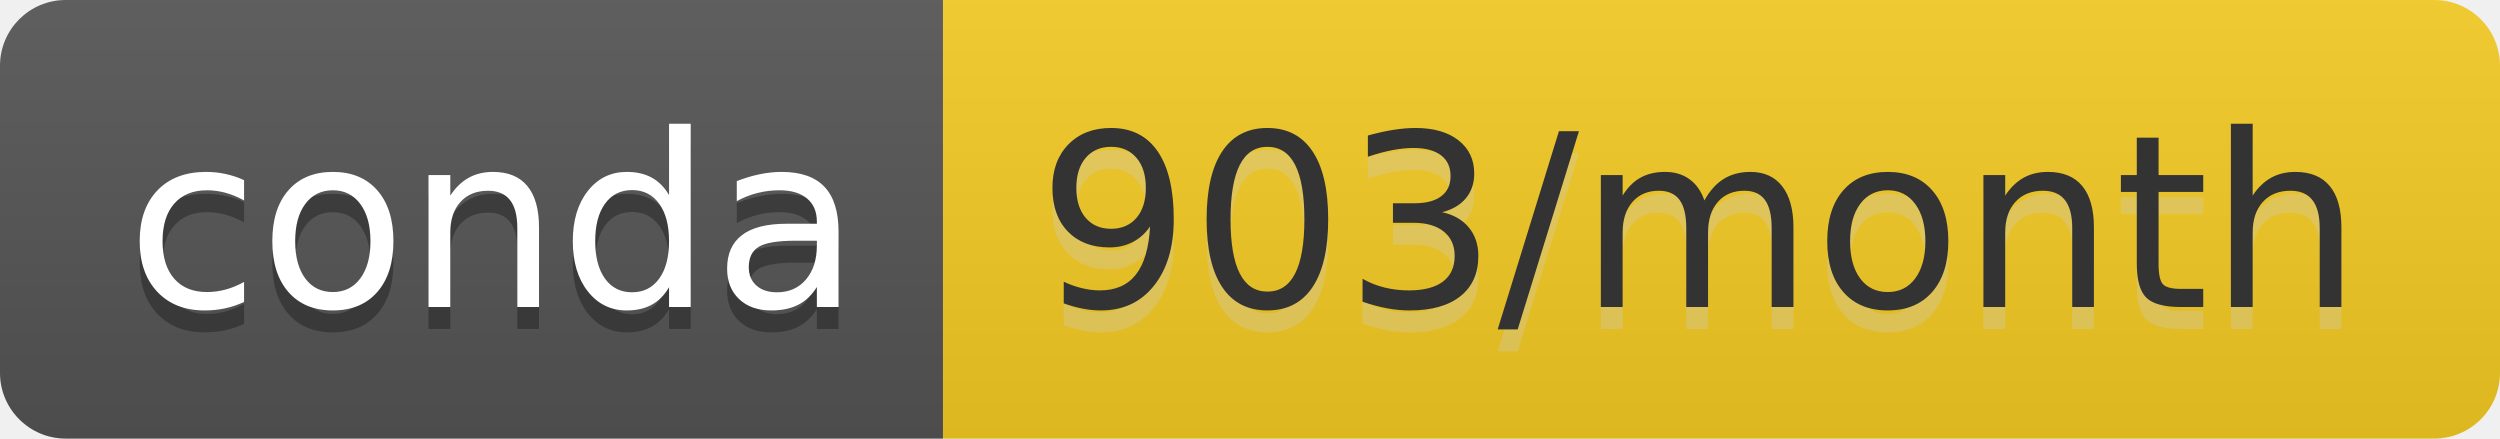
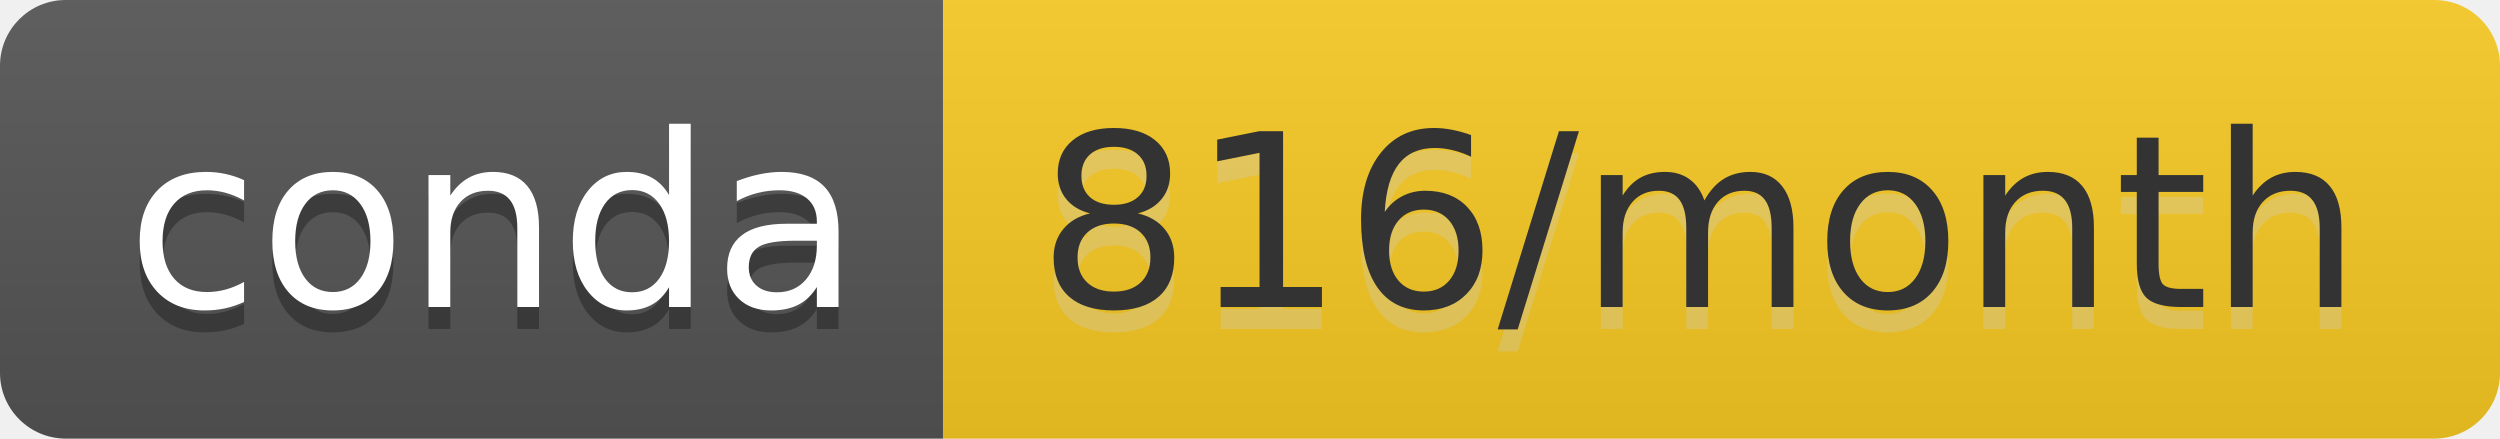
- <svg xmlns="http://www.w3.org/2000/svg" width="114" height="20" role="img" aria-label="conda: 903/month">
+ <svg xmlns="http://www.w3.org/2000/svg" width="114" height="20" role="img" aria-label="conda: 816/month">
  <linearGradient id="s" x2="0" y2="100%">
    <stop offset="0" stop-color="#bbb" stop-opacity=".1" />
    <stop offset="1" stop-opacity=".1" />
  </linearGradient>
  <clipPath id="r">
    <rect width="114" height="20" rx="3" fill="#fff" />
  </clipPath>
  <g clip-path="url(#r)">
    <rect width="43" height="20" fill="#555" />
-     <rect x="43" width="71" height="20" fill="#f6cc24" />
+     <rect x="43" width="71" height="20" fill="#f8cb24" />
    <rect width="114" height="20" fill="url(#s)" />
  </g>
  <g fill="#fff" text-anchor="middle" font-family="Verdana,Geneva,DejaVu Sans,sans-serif" text-rendering="geometricPrecision" font-size="110">
    <text aria-hidden="true" x="225" y="150" fill="#010101" fill-opacity=".3" transform="scale(.1)" textLength="330">conda</text>
    <text x="225" y="140" transform="scale(.1)" fill="#fff" textLength="330">conda</text>
-     <text aria-hidden="true" x="775" y="150" fill="#ccc" fill-opacity=".3" transform="scale(.1)" textLength="610">903/month</text>
-     <text x="775" y="140" transform="scale(.1)" fill="#333" textLength="610">903/month</text>
+     <text aria-hidden="true" x="775" y="150" fill="#ccc" fill-opacity=".3" transform="scale(.1)" textLength="610">816/month</text>
+     <text x="775" y="140" transform="scale(.1)" fill="#333" textLength="610">816/month</text>
  </g>
</svg>
